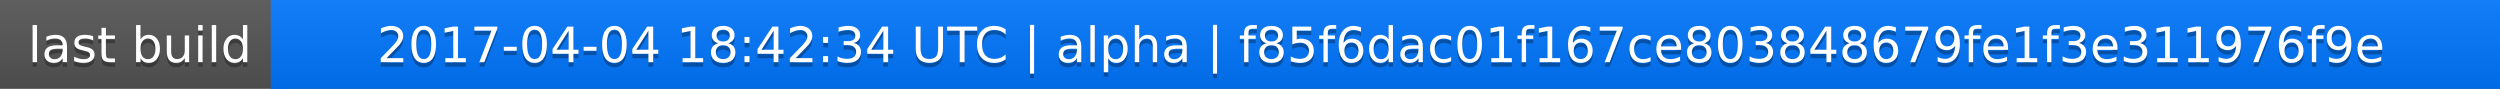
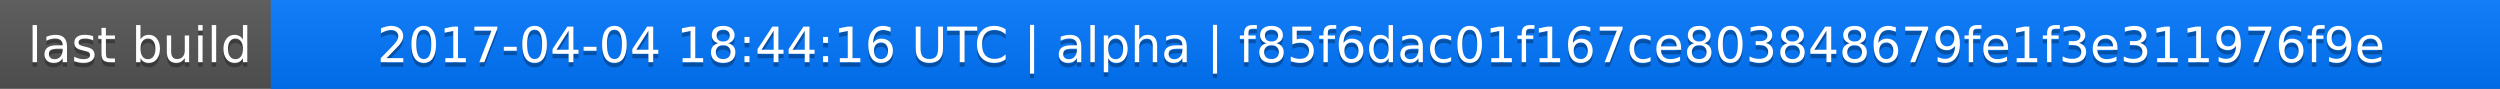
<svg xmlns="http://www.w3.org/2000/svg" width="563" height="20">
  <linearGradient id="a" x2="0" y2="100%">
    <stop offset="0" stop-color="#bbb" stop-opacity=".1" />
    <stop offset="1" stop-opacity=".1" />
  </linearGradient>
  <rect rx="0" width="563" height="20" fill="#555" />
  <rect rx="0" x="61" width="502" height="20" fill="#07f" />
  <path fill="#07f" d="M61 0h4v20h-4z" />
  <rect rx="0" width="563" height="20" fill="url(#a)" />
  <g fill="#fff" text-anchor="middle" font-family="DejaVu Sans,Verdana,Geneva,sans-serif" font-size="11">
    <text x="31.5" y="15" fill="#010101" fill-opacity=".3">last build</text>
    <text x="31.5" y="14">last build</text>
-     <text x="311" y="15" fill="#010101" fill-opacity=".3">2017-04-04 18:42:34 UTC | alpha | f85f6dac01f167ce803848679fe1f3e311976f9e</text>
-     <text x="311" y="14">2017-04-04 18:42:34 UTC | alpha | f85f6dac01f167ce803848679fe1f3e311976f9e</text>
+     <text x="311" y="15" fill="#010101" fill-opacity=".3">2017-04-04 18:44:16 UTC | alpha | f85f6dac01f167ce803848679fe1f3e311976f9e</text>
+     <text x="311" y="14">2017-04-04 18:44:16 UTC | alpha | f85f6dac01f167ce803848679fe1f3e311976f9e</text>
  </g>
</svg>
